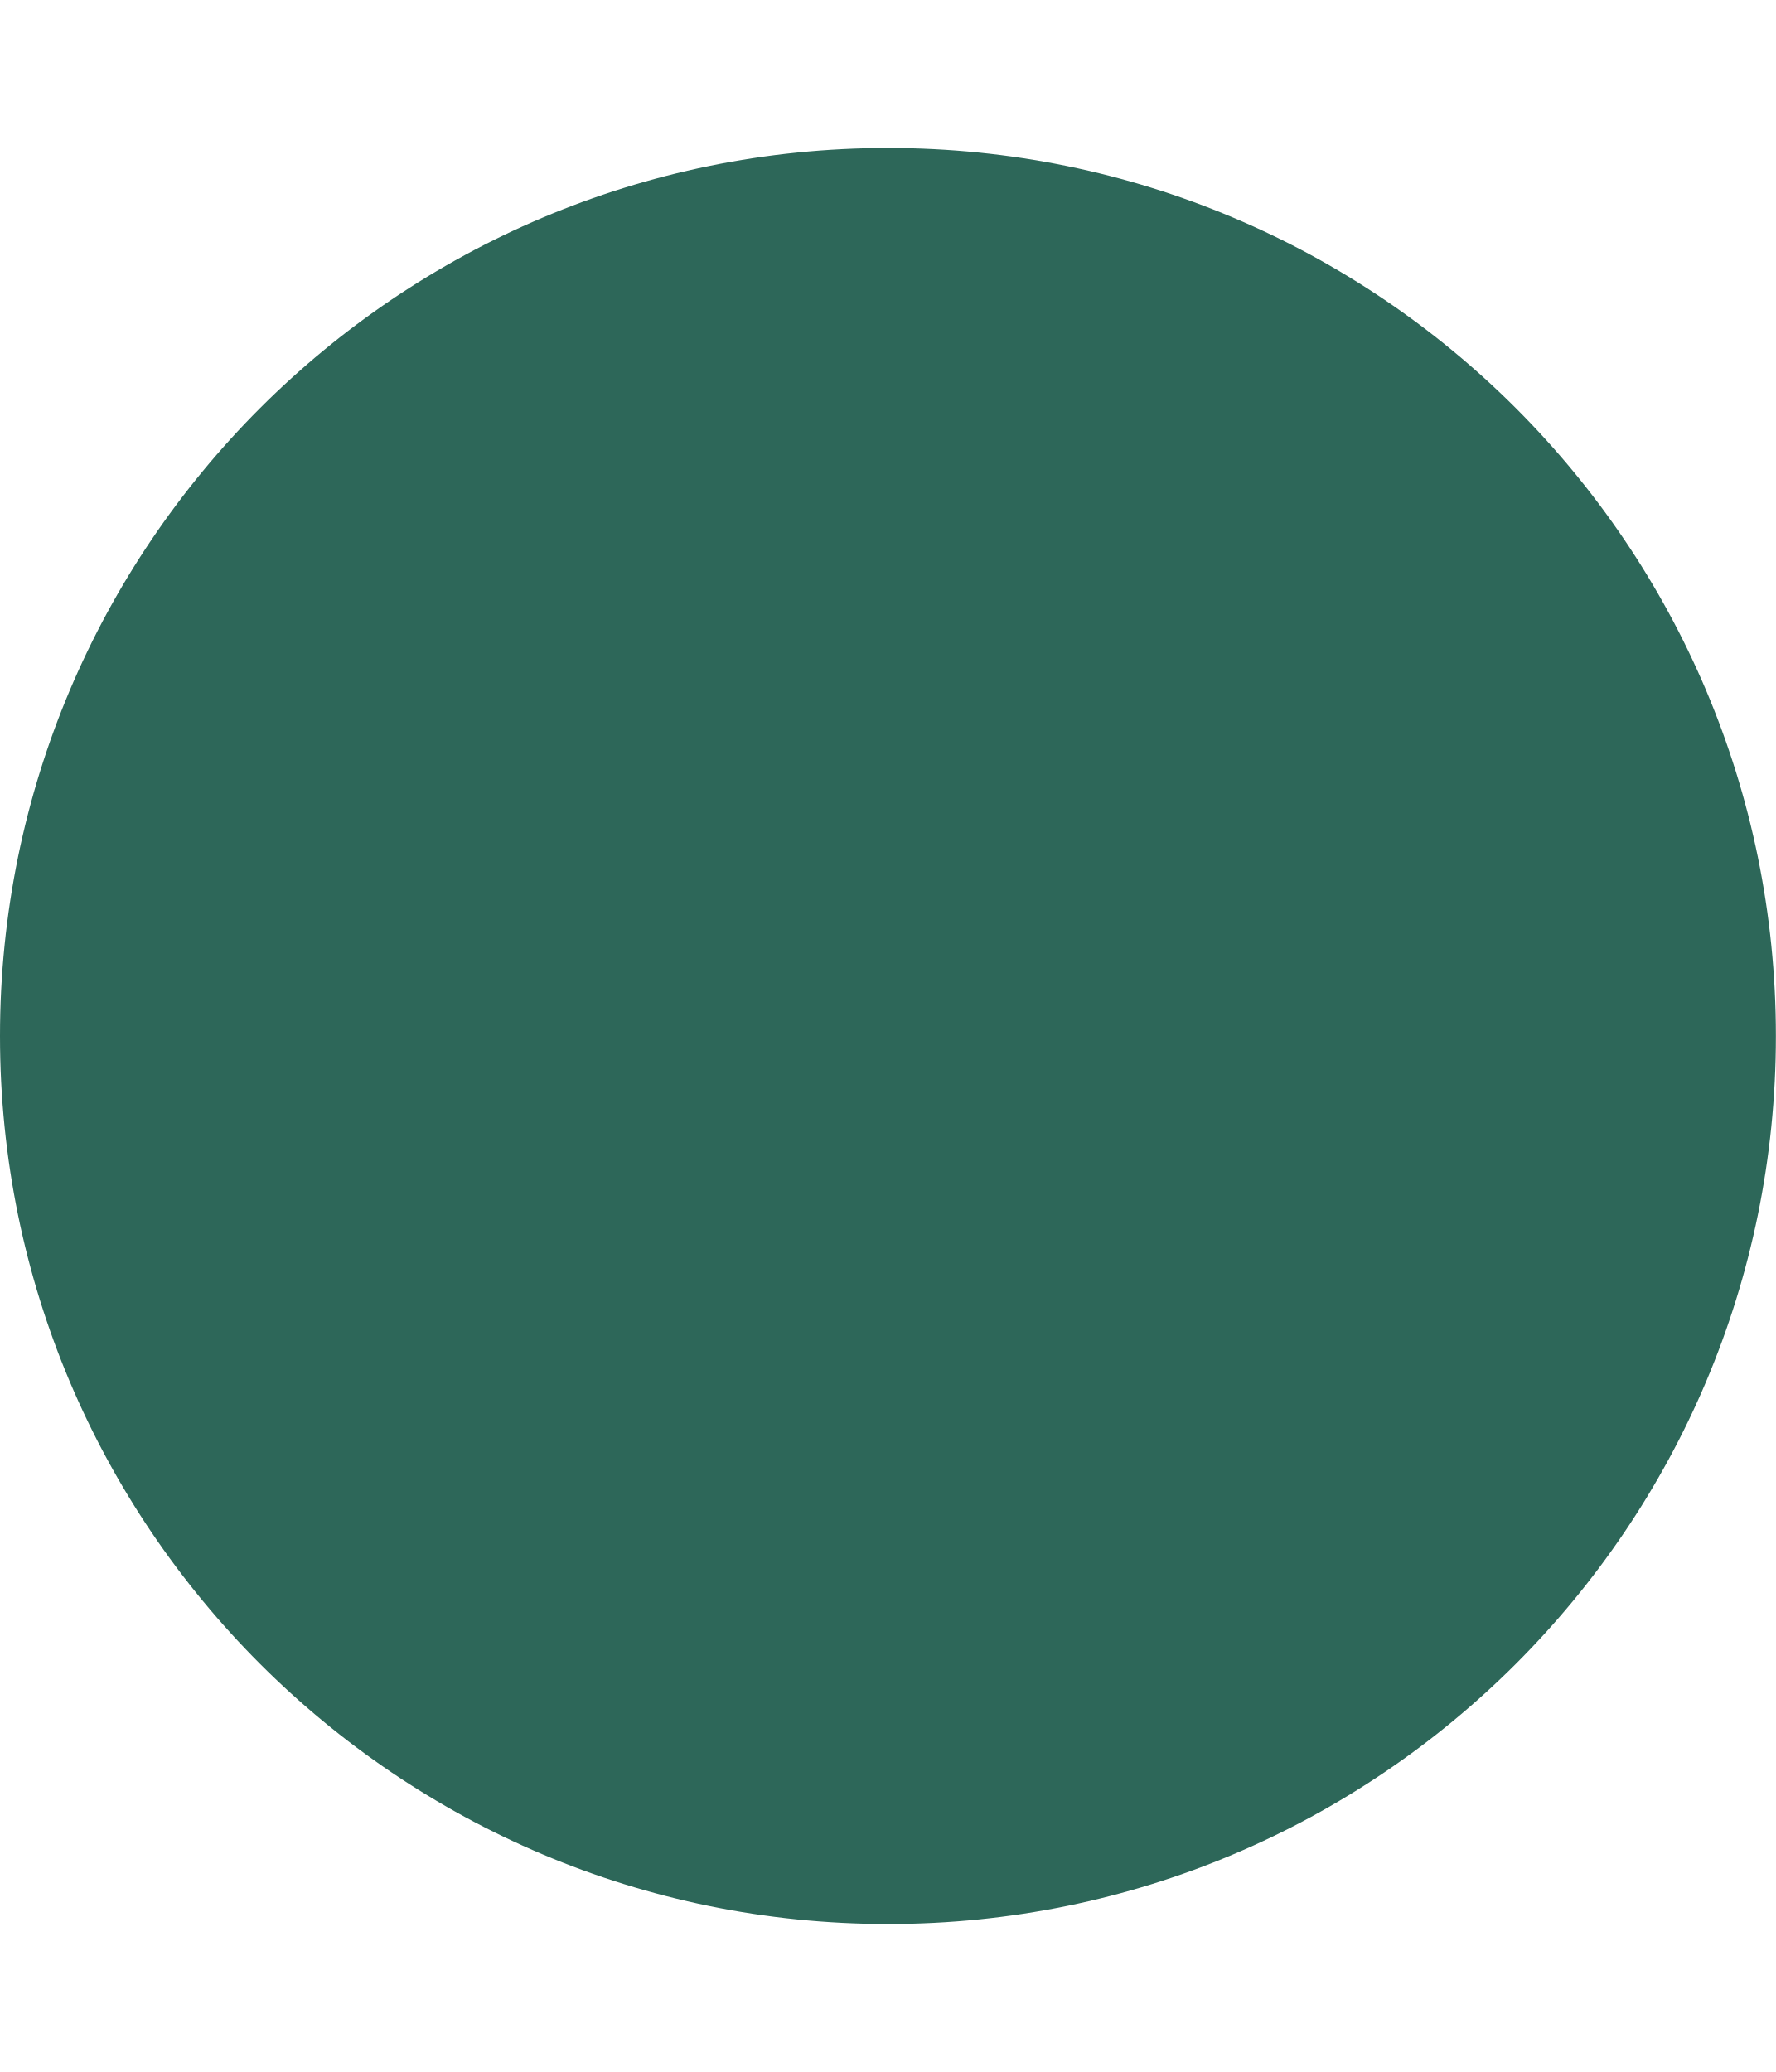
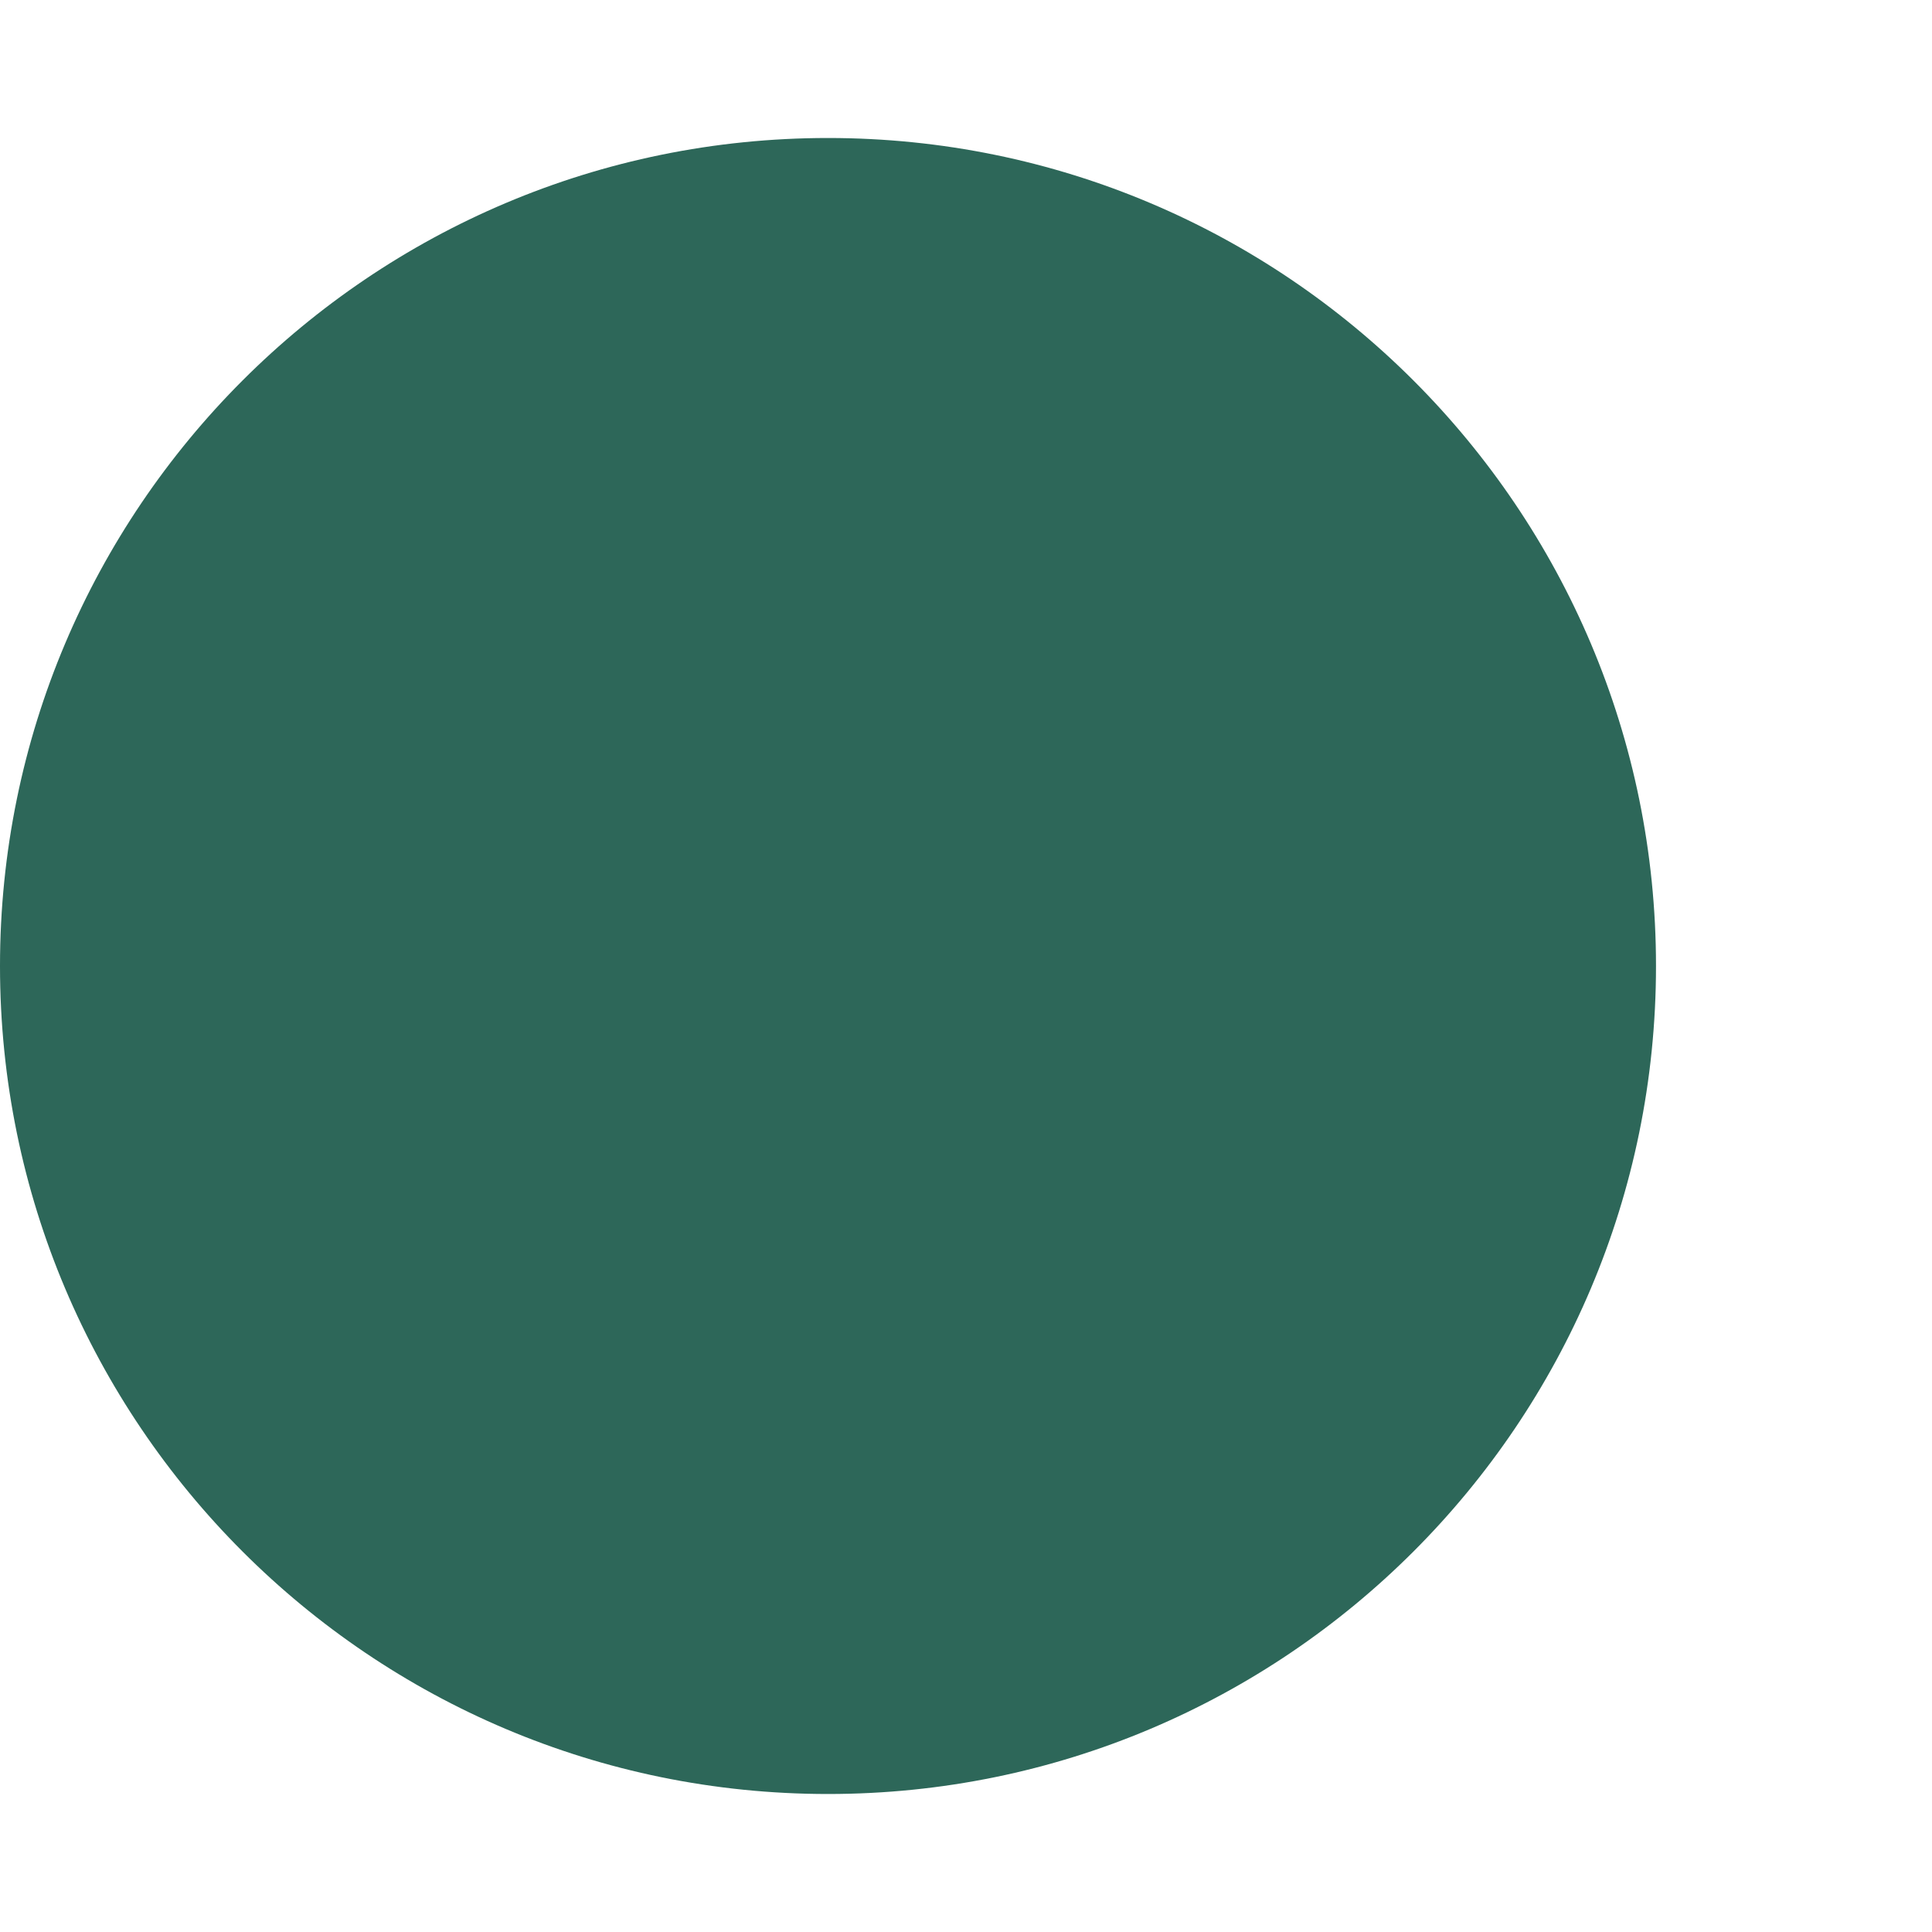
- <svg xmlns="http://www.w3.org/2000/svg" width="6" height="7" viewBox="0 0 6 7" fill="none">
+ <svg xmlns="http://www.w3.org/2000/svg" width="7" height="7" viewBox="0 0 7 7" fill="none">
  <circle cx="3" cy="3.5" r="3" fill="#2D6759" />
</svg>
